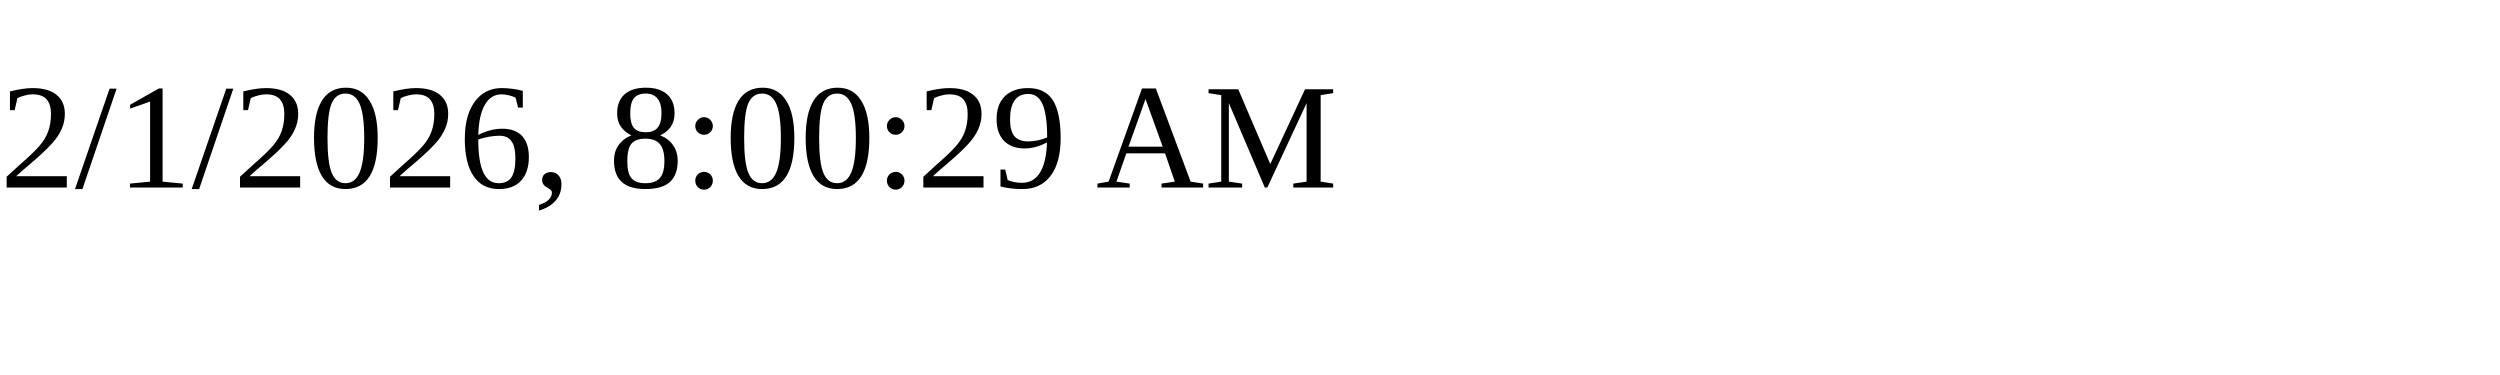
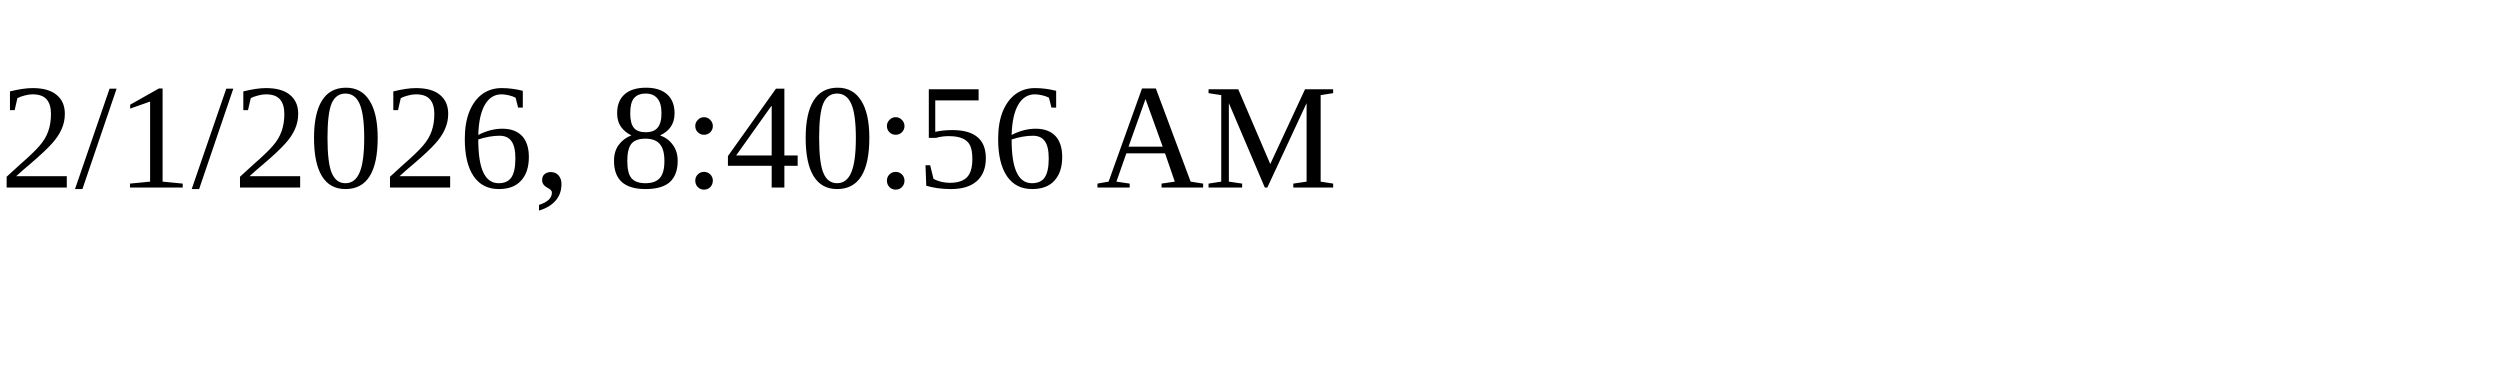
<svg xmlns="http://www.w3.org/2000/svg" height="30" width="200">
-   <text x="0" y="15">2/1/2026, 8:00:29 AM</text>
+   <text x="0" y="15">2/1/2026, 8:40:56 AM</text>
</svg>
